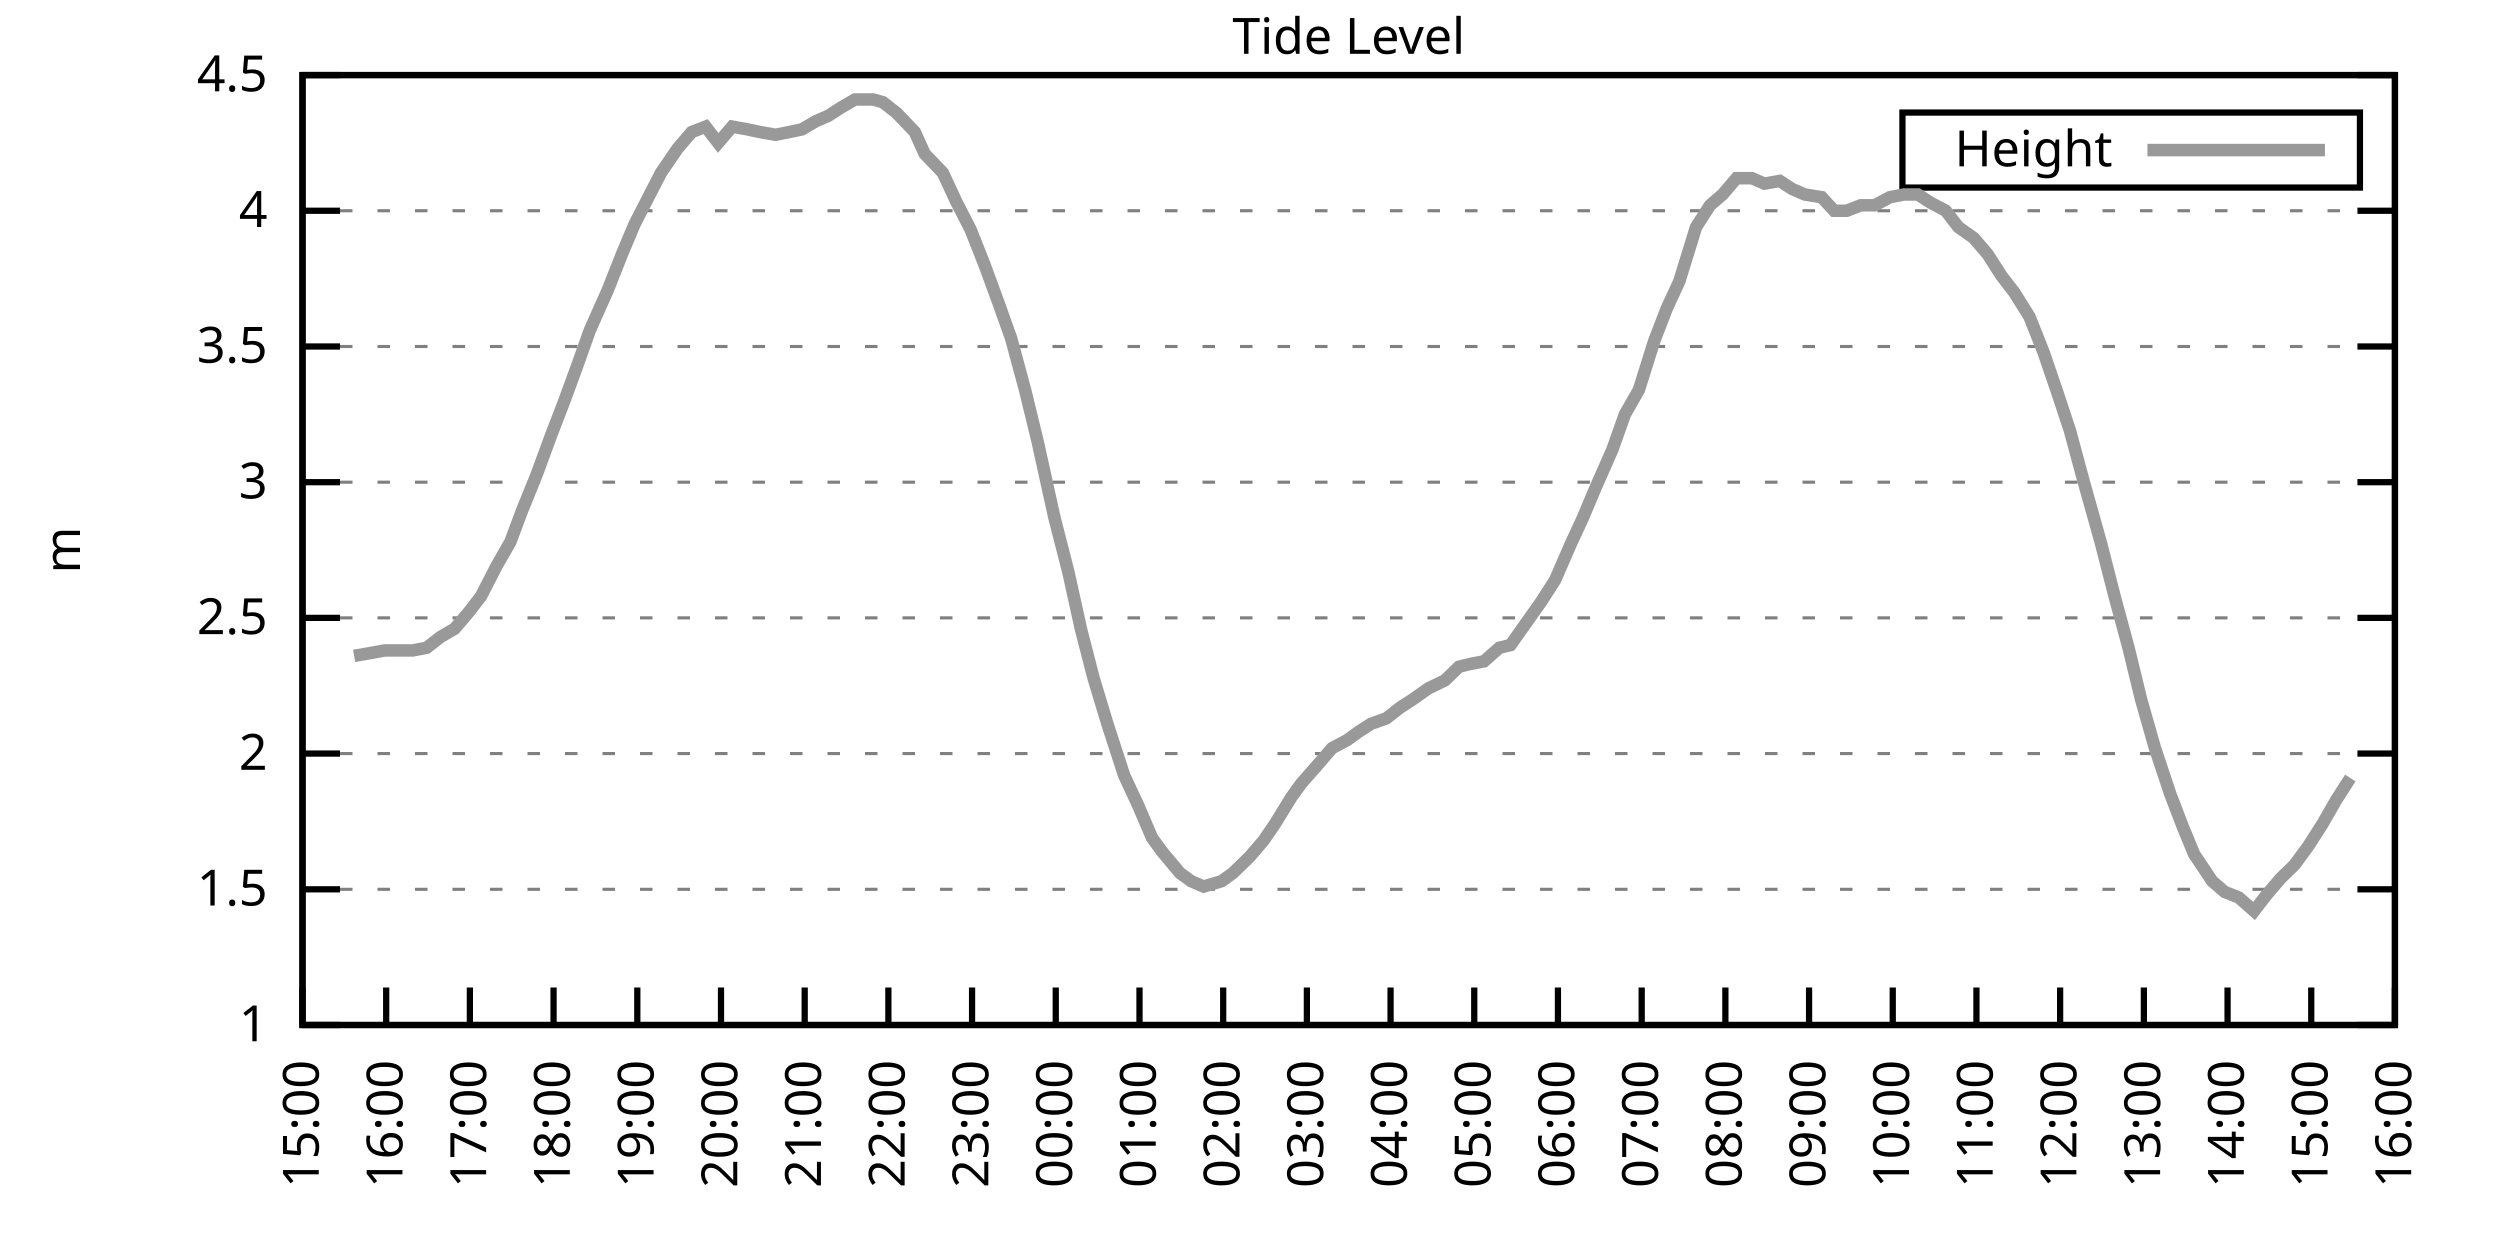
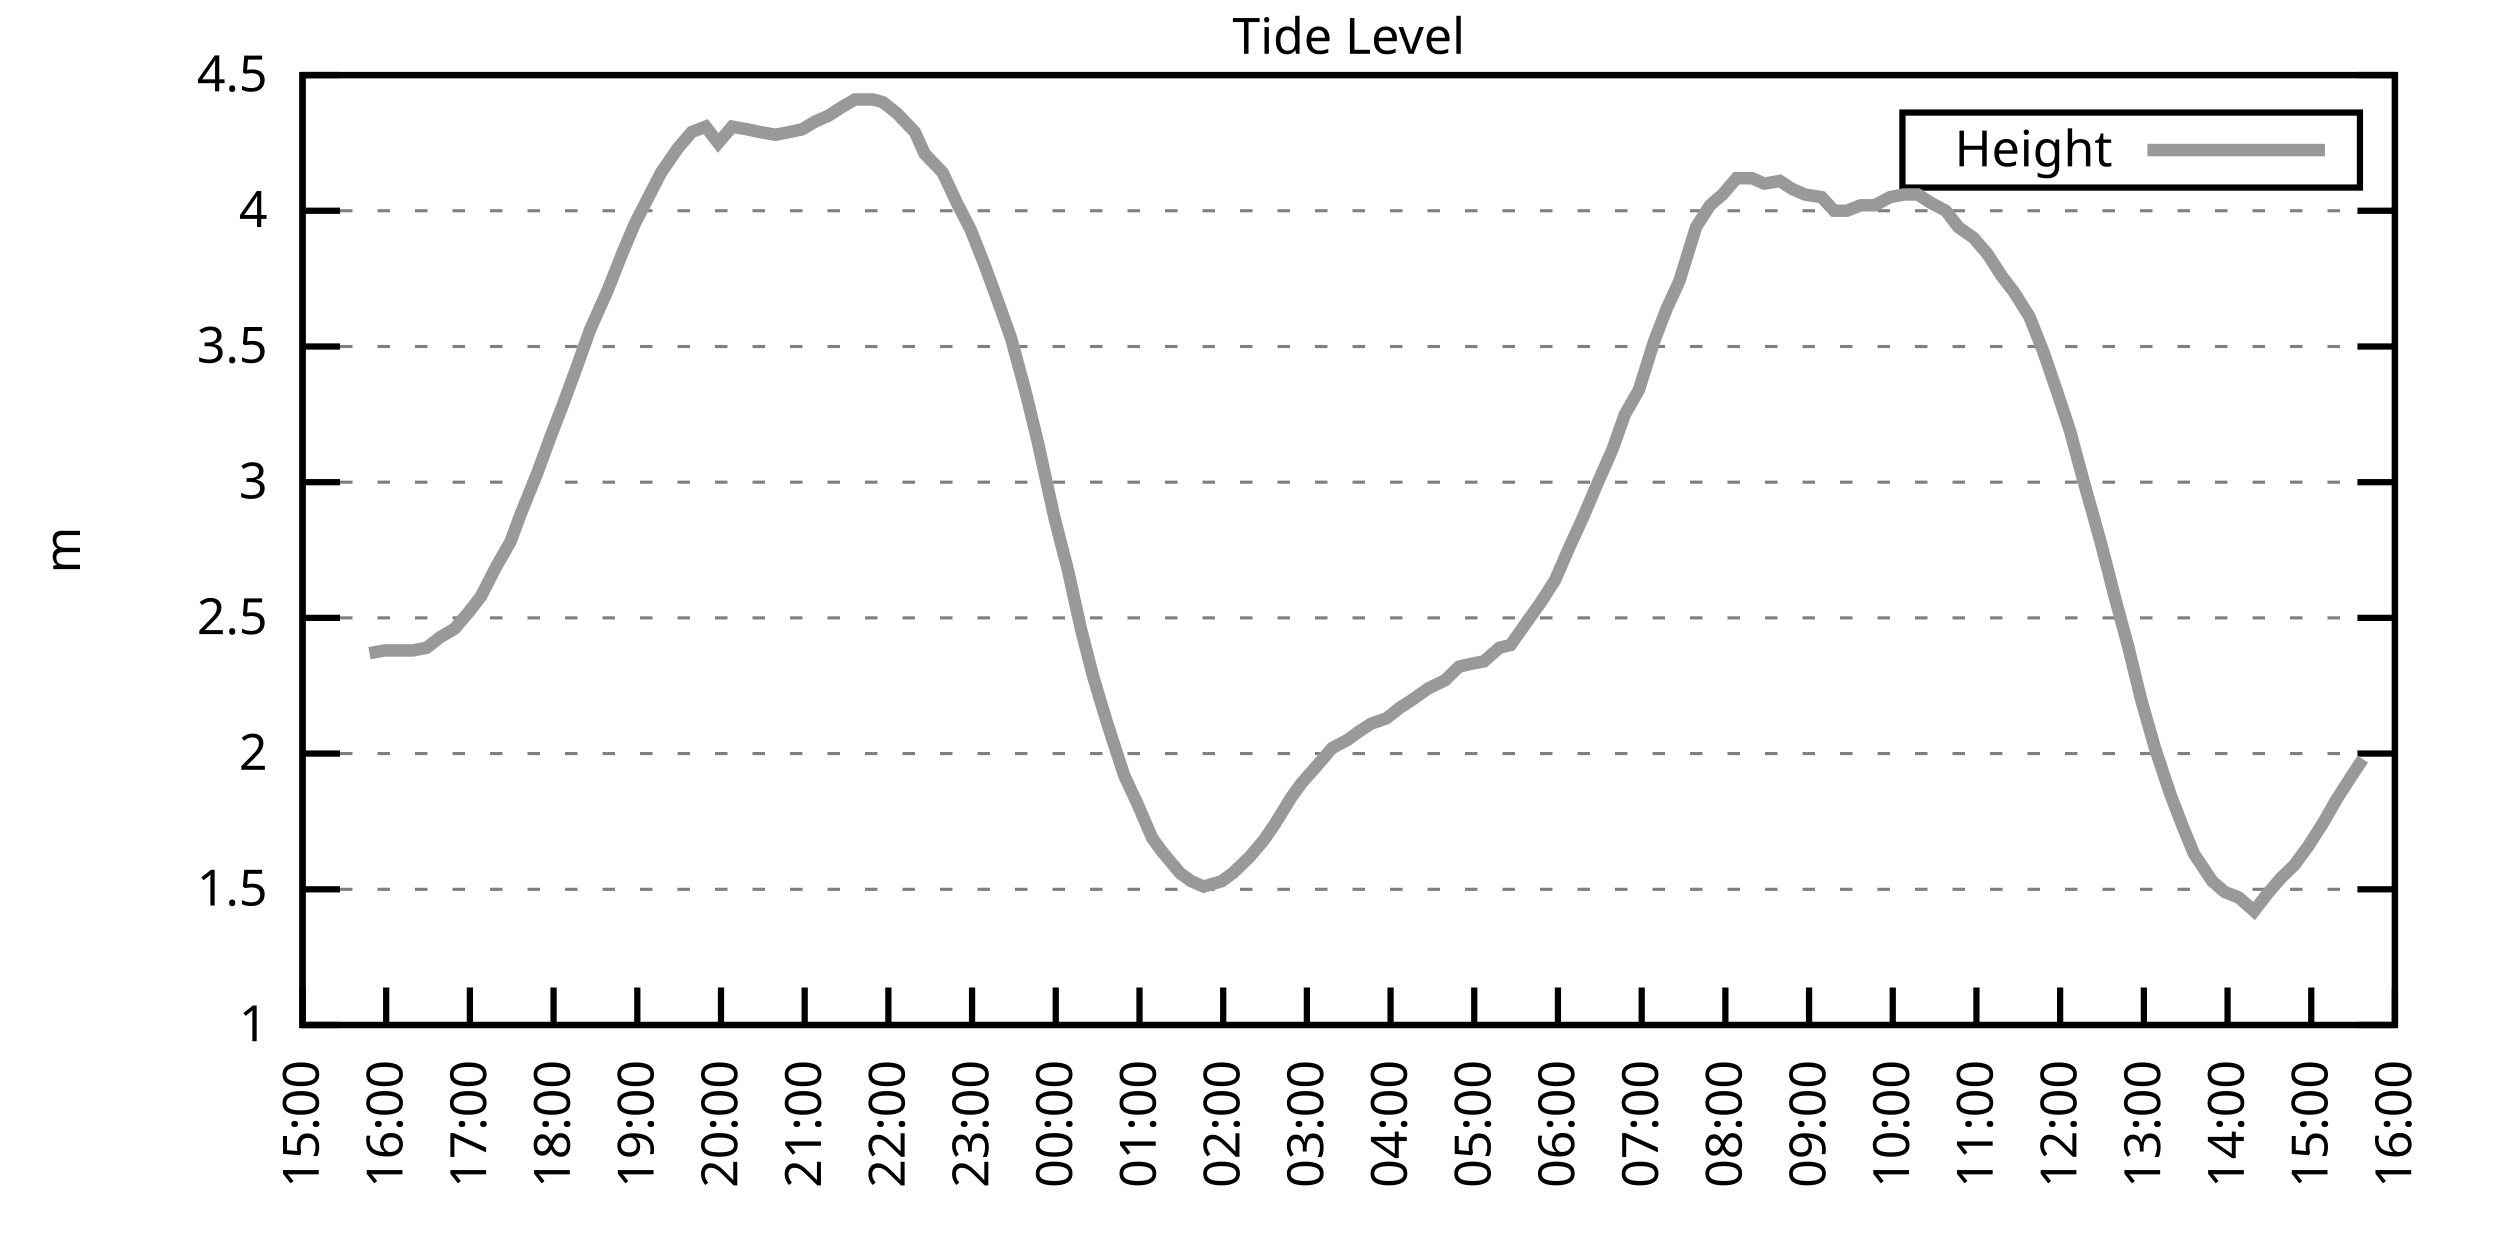
<svg xmlns="http://www.w3.org/2000/svg" xmlns:xlink="http://www.w3.org/1999/xlink" width="400" height="200" viewBox="0 0 400 200">
  <g id="gnuplot_canvas">
    <rect x="0" y="0" width="400" height="200" fill="none" />
    <defs>
      <circle id="gpDot" r="0.5" stroke-width="0.5" stroke="currentColor" />
      <path id="gpPt0" stroke-width="0.333" stroke="currentColor" d="M-1,0 h2 M0,-1 v2" />
      <path id="gpPt1" stroke-width="0.333" stroke="currentColor" d="M-1,-1 L1,1 M1,-1 L-1,1" />
      <path id="gpPt2" stroke-width="0.333" stroke="currentColor" d="M-1,0 L1,0 M0,-1 L0,1 M-1,-1 L1,1 M-1,1 L1,-1" />
      <rect id="gpPt3" stroke-width="0.333" stroke="currentColor" x="-1" y="-1" width="2" height="2" />
      <rect id="gpPt4" stroke-width="0.333" stroke="currentColor" fill="currentColor" x="-1" y="-1" width="2" height="2" />
      <circle id="gpPt5" stroke-width="0.333" stroke="currentColor" cx="0" cy="0" r="1" />
      <use xlink:href="#gpPt5" id="gpPt6" fill="currentColor" stroke="none" />
      <path id="gpPt7" stroke-width="0.333" stroke="currentColor" d="M0,-1.33 L-1.33,0.67 L1.33,0.67 z" />
      <use xlink:href="#gpPt7" id="gpPt8" fill="currentColor" stroke="none" />
      <use xlink:href="#gpPt7" id="gpPt9" stroke="currentColor" transform="rotate(180)" />
      <use xlink:href="#gpPt9" id="gpPt10" fill="currentColor" stroke="none" />
      <use xlink:href="#gpPt3" id="gpPt11" stroke="currentColor" transform="rotate(45)" />
      <use xlink:href="#gpPt11" id="gpPt12" fill="currentColor" stroke="none" />
      <path id="gpPt13" stroke-width="0.333" stroke="currentColor" d="M0,1.330 L1.265,0.411 L0.782,-1.067 L-0.782,-1.076 L-1.265,0.411 z" />
      <use xlink:href="#gpPt13" id="gpPt14" fill="currentColor" stroke="none" />
      <filter id="textbox" filterUnits="objectBoundingBox" x="0" y="0" height="1" width="1">
        <feFlood flood-color="white" flood-opacity="1" result="bgnd" />
        <feComposite in="SourceGraphic" in2="bgnd" operator="atop" />
      </filter>
      <filter id="greybox" filterUnits="objectBoundingBox" x="0" y="0" height="1" width="1">
        <feFlood flood-color="lightgrey" flood-opacity="1" result="grey" />
        <feComposite in="SourceGraphic" in2="grey" operator="atop" />
      </filter>
    </defs>
    <g fill="none" color="white" stroke="currentColor" stroke-width="1.00" stroke-linecap="butt" stroke-linejoin="miter">
</g>
    <g fill="none" color="black" stroke="currentColor" stroke-width="1.00" stroke-linecap="butt" stroke-linejoin="miter">
      <g stroke="none" shape-rendering="crispEdges">
        <polygon fill="rgb(255, 255, 255)" points="48.40,164.00 383.18,164.00 383.18,12.02 48.40,12.02 " />
      </g>
    </g>
    <g fill="none" color="black" stroke="currentColor" stroke-width="1.00" stroke-linecap="butt" stroke-linejoin="miter">
</g>
    <g fill="none" color="black" stroke="black" stroke-width="0.50" stroke-linecap="butt" stroke-linejoin="miter">
</g>
    <g fill="none" color="gray" stroke="currentColor" stroke-width="0.50" stroke-linecap="butt" stroke-linejoin="miter">
      <path stroke="gray" stroke-dasharray="2,4" class="gridline" d="M48.40,164.00 L383.19,164.00  " />
    </g>
    <g fill="none" color="gray" stroke="gray" stroke-width="1.00" stroke-linecap="butt" stroke-linejoin="miter">
</g>
    <g fill="none" color="black" stroke="currentColor" stroke-width="1.00" stroke-linecap="butt" stroke-linejoin="miter">
      <path stroke="black" d="M48.40,164.00 L54.40,164.00 M383.19,164.00 L377.19,164.00  " />
      <g transform="translate(42.80,166.60)" stroke="none" fill="black" font-family="Sans" font-size="8.00" text-anchor="end">
        <text>
          <tspan font-family="Sans"> 1</tspan>
        </text>
      </g>
    </g>
    <g fill="none" color="black" stroke="currentColor" stroke-width="1.00" stroke-linecap="butt" stroke-linejoin="miter">
</g>
    <g fill="none" color="black" stroke="black" stroke-width="0.50" stroke-linecap="butt" stroke-linejoin="miter">
</g>
    <g fill="none" color="gray" stroke="currentColor" stroke-width="0.50" stroke-linecap="butt" stroke-linejoin="miter">
      <path stroke="gray" stroke-dasharray="2,4" class="gridline" d="M48.40,142.29 L383.19,142.29  " />
    </g>
    <g fill="none" color="gray" stroke="gray" stroke-width="1.00" stroke-linecap="butt" stroke-linejoin="miter">
</g>
    <g fill="none" color="black" stroke="currentColor" stroke-width="1.00" stroke-linecap="butt" stroke-linejoin="miter">
      <path stroke="black" d="M48.40,142.29 L54.40,142.29 M383.19,142.29 L377.19,142.29  " />
      <g transform="translate(42.80,144.89)" stroke="none" fill="black" font-family="Sans" font-size="8.00" text-anchor="end">
        <text>
          <tspan font-family="Sans"> 1.5</tspan>
        </text>
      </g>
    </g>
    <g fill="none" color="black" stroke="currentColor" stroke-width="1.00" stroke-linecap="butt" stroke-linejoin="miter">
</g>
    <g fill="none" color="black" stroke="black" stroke-width="0.50" stroke-linecap="butt" stroke-linejoin="miter">
</g>
    <g fill="none" color="gray" stroke="currentColor" stroke-width="0.50" stroke-linecap="butt" stroke-linejoin="miter">
      <path stroke="gray" stroke-dasharray="2,4" class="gridline" d="M48.40,120.57 L383.19,120.57  " />
    </g>
    <g fill="none" color="gray" stroke="gray" stroke-width="1.00" stroke-linecap="butt" stroke-linejoin="miter">
</g>
    <g fill="none" color="black" stroke="currentColor" stroke-width="1.00" stroke-linecap="butt" stroke-linejoin="miter">
      <path stroke="black" d="M48.40,120.57 L54.40,120.57 M383.19,120.57 L377.19,120.57  " />
      <g transform="translate(42.80,123.17)" stroke="none" fill="black" font-family="Sans" font-size="8.00" text-anchor="end">
        <text>
          <tspan font-family="Sans"> 2</tspan>
        </text>
      </g>
    </g>
    <g fill="none" color="black" stroke="currentColor" stroke-width="1.00" stroke-linecap="butt" stroke-linejoin="miter">
</g>
    <g fill="none" color="black" stroke="black" stroke-width="0.50" stroke-linecap="butt" stroke-linejoin="miter">
</g>
    <g fill="none" color="gray" stroke="currentColor" stroke-width="0.50" stroke-linecap="butt" stroke-linejoin="miter">
      <path stroke="gray" stroke-dasharray="2,4" class="gridline" d="M48.40,98.86 L383.19,98.86  " />
    </g>
    <g fill="none" color="gray" stroke="gray" stroke-width="1.00" stroke-linecap="butt" stroke-linejoin="miter">
</g>
    <g fill="none" color="black" stroke="currentColor" stroke-width="1.00" stroke-linecap="butt" stroke-linejoin="miter">
      <path stroke="black" d="M48.40,98.86 L54.40,98.86 M383.19,98.86 L377.19,98.86  " />
      <g transform="translate(42.80,101.46)" stroke="none" fill="black" font-family="Sans" font-size="8.00" text-anchor="end">
        <text>
          <tspan font-family="Sans"> 2.5</tspan>
        </text>
      </g>
    </g>
    <g fill="none" color="black" stroke="currentColor" stroke-width="1.00" stroke-linecap="butt" stroke-linejoin="miter">
</g>
    <g fill="none" color="black" stroke="black" stroke-width="0.50" stroke-linecap="butt" stroke-linejoin="miter">
</g>
    <g fill="none" color="gray" stroke="currentColor" stroke-width="0.50" stroke-linecap="butt" stroke-linejoin="miter">
      <path stroke="gray" stroke-dasharray="2,4" class="gridline" d="M48.40,77.15 L383.19,77.15  " />
    </g>
    <g fill="none" color="gray" stroke="gray" stroke-width="1.00" stroke-linecap="butt" stroke-linejoin="miter">
</g>
    <g fill="none" color="black" stroke="currentColor" stroke-width="1.00" stroke-linecap="butt" stroke-linejoin="miter">
      <path stroke="black" d="M48.40,77.15 L54.40,77.15 M383.19,77.15 L377.19,77.15  " />
      <g transform="translate(42.80,79.75)" stroke="none" fill="black" font-family="Sans" font-size="8.00" text-anchor="end">
        <text>
          <tspan font-family="Sans"> 3</tspan>
        </text>
      </g>
    </g>
    <g fill="none" color="black" stroke="currentColor" stroke-width="1.00" stroke-linecap="butt" stroke-linejoin="miter">
</g>
    <g fill="none" color="black" stroke="black" stroke-width="0.50" stroke-linecap="butt" stroke-linejoin="miter">
</g>
    <g fill="none" color="gray" stroke="currentColor" stroke-width="0.50" stroke-linecap="butt" stroke-linejoin="miter">
      <path stroke="gray" stroke-dasharray="2,4" class="gridline" d="M48.40,55.44 L383.19,55.44  " />
    </g>
    <g fill="none" color="gray" stroke="gray" stroke-width="1.00" stroke-linecap="butt" stroke-linejoin="miter">
</g>
    <g fill="none" color="black" stroke="currentColor" stroke-width="1.00" stroke-linecap="butt" stroke-linejoin="miter">
      <path stroke="black" d="M48.40,55.44 L54.40,55.44 M383.19,55.44 L377.19,55.44  " />
      <g transform="translate(42.80,58.04)" stroke="none" fill="black" font-family="Sans" font-size="8.00" text-anchor="end">
        <text>
          <tspan font-family="Sans"> 3.5</tspan>
        </text>
      </g>
    </g>
    <g fill="none" color="black" stroke="currentColor" stroke-width="1.00" stroke-linecap="butt" stroke-linejoin="miter">
</g>
    <g fill="none" color="black" stroke="black" stroke-width="0.50" stroke-linecap="butt" stroke-linejoin="miter">
</g>
    <g fill="none" color="gray" stroke="currentColor" stroke-width="0.50" stroke-linecap="butt" stroke-linejoin="miter">
      <path stroke="gray" stroke-dasharray="2,4" class="gridline" d="M48.40,33.72 L383.19,33.72  " />
    </g>
    <g fill="none" color="gray" stroke="gray" stroke-width="1.00" stroke-linecap="butt" stroke-linejoin="miter">
</g>
    <g fill="none" color="black" stroke="currentColor" stroke-width="1.00" stroke-linecap="butt" stroke-linejoin="miter">
      <path stroke="black" d="M48.40,33.72 L54.40,33.72 M383.19,33.72 L377.19,33.72  " />
      <g transform="translate(42.80,36.32)" stroke="none" fill="black" font-family="Sans" font-size="8.00" text-anchor="end">
        <text>
          <tspan font-family="Sans"> 4</tspan>
        </text>
      </g>
    </g>
    <g fill="none" color="black" stroke="currentColor" stroke-width="1.00" stroke-linecap="butt" stroke-linejoin="miter">
</g>
    <g fill="none" color="black" stroke="black" stroke-width="0.50" stroke-linecap="butt" stroke-linejoin="miter">
</g>
    <g fill="none" color="gray" stroke="currentColor" stroke-width="0.50" stroke-linecap="butt" stroke-linejoin="miter">
      <path stroke="gray" stroke-dasharray="2,4" class="gridline" d="M48.40,12.01 L383.19,12.01  " />
    </g>
    <g fill="none" color="gray" stroke="gray" stroke-width="1.00" stroke-linecap="butt" stroke-linejoin="miter">
</g>
    <g fill="none" color="black" stroke="currentColor" stroke-width="1.00" stroke-linecap="butt" stroke-linejoin="miter">
      <path stroke="black" d="M48.40,12.01 L54.40,12.01 M383.19,12.01 L377.19,12.01  " />
      <g transform="translate(42.80,14.61)" stroke="none" fill="black" font-family="Sans" font-size="8.00" text-anchor="end">
        <text>
          <tspan font-family="Sans"> 4.5</tspan>
        </text>
      </g>
    </g>
    <g fill="none" color="black" stroke="currentColor" stroke-width="1.00" stroke-linecap="butt" stroke-linejoin="miter">
      <path stroke="black" d="M48.40,164.00 L48.40,158.00  " />
      <g transform="translate(51.00,169.60) rotate(270.00)" stroke="none" fill="black" font-family="Sans" font-size="8.00" text-anchor="end">
        <text>
          <tspan font-family="Sans">15:00</tspan>
        </text>
      </g>
    </g>
    <g fill="none" color="black" stroke="currentColor" stroke-width="1.00" stroke-linecap="butt" stroke-linejoin="miter">
      <path stroke="black" d="M61.79,164.00 L61.79,158.00  " />
      <g transform="translate(64.39,169.60) rotate(270.00)" stroke="none" fill="black" font-family="Sans" font-size="8.00" text-anchor="end">
        <text>
          <tspan font-family="Sans">16:00</tspan>
        </text>
      </g>
    </g>
    <g fill="none" color="black" stroke="currentColor" stroke-width="1.00" stroke-linecap="butt" stroke-linejoin="miter">
      <path stroke="black" d="M75.18,164.00 L75.18,158.00  " />
      <g transform="translate(77.78,169.60) rotate(270.00)" stroke="none" fill="black" font-family="Sans" font-size="8.00" text-anchor="end">
        <text>
          <tspan font-family="Sans">17:00</tspan>
        </text>
      </g>
    </g>
    <g fill="none" color="black" stroke="currentColor" stroke-width="1.00" stroke-linecap="butt" stroke-linejoin="miter">
      <path stroke="black" d="M88.57,164.00 L88.57,158.00  " />
      <g transform="translate(91.17,169.60) rotate(270.00)" stroke="none" fill="black" font-family="Sans" font-size="8.00" text-anchor="end">
        <text>
          <tspan font-family="Sans">18:00</tspan>
        </text>
      </g>
    </g>
    <g fill="none" color="black" stroke="currentColor" stroke-width="1.00" stroke-linecap="butt" stroke-linejoin="miter">
      <path stroke="black" d="M101.97,164.00 L101.97,158.00  " />
      <g transform="translate(104.57,169.60) rotate(270.00)" stroke="none" fill="black" font-family="Sans" font-size="8.00" text-anchor="end">
        <text>
          <tspan font-family="Sans">19:00</tspan>
        </text>
      </g>
    </g>
    <g fill="none" color="black" stroke="currentColor" stroke-width="1.00" stroke-linecap="butt" stroke-linejoin="miter">
      <path stroke="black" d="M115.36,164.00 L115.36,158.00  " />
      <g transform="translate(117.96,169.60) rotate(270.00)" stroke="none" fill="black" font-family="Sans" font-size="8.00" text-anchor="end">
        <text>
          <tspan font-family="Sans">20:00</tspan>
        </text>
      </g>
    </g>
    <g fill="none" color="black" stroke="currentColor" stroke-width="1.00" stroke-linecap="butt" stroke-linejoin="miter">
      <path stroke="black" d="M128.75,164.00 L128.75,158.00  " />
      <g transform="translate(131.35,169.60) rotate(270.00)" stroke="none" fill="black" font-family="Sans" font-size="8.00" text-anchor="end">
        <text>
          <tspan font-family="Sans">21:00</tspan>
        </text>
      </g>
    </g>
    <g fill="none" color="black" stroke="currentColor" stroke-width="1.00" stroke-linecap="butt" stroke-linejoin="miter">
      <path stroke="black" d="M142.14,164.00 L142.14,158.00  " />
      <g transform="translate(144.74,169.60) rotate(270.00)" stroke="none" fill="black" font-family="Sans" font-size="8.00" text-anchor="end">
        <text>
          <tspan font-family="Sans">22:00</tspan>
        </text>
      </g>
    </g>
    <g fill="none" color="black" stroke="currentColor" stroke-width="1.00" stroke-linecap="butt" stroke-linejoin="miter">
      <path stroke="black" d="M155.53,164.00 L155.53,158.00  " />
      <g transform="translate(158.13,169.60) rotate(270.00)" stroke="none" fill="black" font-family="Sans" font-size="8.00" text-anchor="end">
        <text>
          <tspan font-family="Sans">23:00</tspan>
        </text>
      </g>
    </g>
    <g fill="none" color="black" stroke="currentColor" stroke-width="1.00" stroke-linecap="butt" stroke-linejoin="miter">
      <path stroke="black" d="M168.92,164.00 L168.92,158.00  " />
      <g transform="translate(171.52,169.60) rotate(270.00)" stroke="none" fill="black" font-family="Sans" font-size="8.00" text-anchor="end">
        <text>
          <tspan font-family="Sans">00:00</tspan>
        </text>
      </g>
    </g>
    <g fill="none" color="black" stroke="currentColor" stroke-width="1.00" stroke-linecap="butt" stroke-linejoin="miter">
      <path stroke="black" d="M182.32,164.00 L182.32,158.00  " />
      <g transform="translate(184.92,169.60) rotate(270.00)" stroke="none" fill="black" font-family="Sans" font-size="8.00" text-anchor="end">
        <text>
          <tspan font-family="Sans">01:00</tspan>
        </text>
      </g>
    </g>
    <g fill="none" color="black" stroke="currentColor" stroke-width="1.00" stroke-linecap="butt" stroke-linejoin="miter">
      <path stroke="black" d="M195.71,164.00 L195.71,158.00  " />
      <g transform="translate(198.31,169.60) rotate(270.00)" stroke="none" fill="black" font-family="Sans" font-size="8.00" text-anchor="end">
        <text>
          <tspan font-family="Sans">02:00</tspan>
        </text>
      </g>
    </g>
    <g fill="none" color="black" stroke="currentColor" stroke-width="1.00" stroke-linecap="butt" stroke-linejoin="miter">
      <path stroke="black" d="M209.10,164.00 L209.10,158.00  " />
      <g transform="translate(211.70,169.60) rotate(270.00)" stroke="none" fill="black" font-family="Sans" font-size="8.00" text-anchor="end">
        <text>
          <tspan font-family="Sans">03:00</tspan>
        </text>
      </g>
    </g>
    <g fill="none" color="black" stroke="currentColor" stroke-width="1.00" stroke-linecap="butt" stroke-linejoin="miter">
      <path stroke="black" d="M222.49,164.00 L222.49,158.00  " />
      <g transform="translate(225.09,169.60) rotate(270.00)" stroke="none" fill="black" font-family="Sans" font-size="8.00" text-anchor="end">
        <text>
          <tspan font-family="Sans">04:00</tspan>
        </text>
      </g>
    </g>
    <g fill="none" color="black" stroke="currentColor" stroke-width="1.00" stroke-linecap="butt" stroke-linejoin="miter">
      <path stroke="black" d="M235.88,164.00 L235.88,158.00  " />
      <g transform="translate(238.48,169.60) rotate(270.00)" stroke="none" fill="black" font-family="Sans" font-size="8.00" text-anchor="end">
        <text>
          <tspan font-family="Sans">05:00</tspan>
        </text>
      </g>
    </g>
    <g fill="none" color="black" stroke="currentColor" stroke-width="1.00" stroke-linecap="butt" stroke-linejoin="miter">
      <path stroke="black" d="M249.27,164.00 L249.27,158.00  " />
      <g transform="translate(251.87,169.60) rotate(270.00)" stroke="none" fill="black" font-family="Sans" font-size="8.00" text-anchor="end">
        <text>
          <tspan font-family="Sans">06:00</tspan>
        </text>
      </g>
    </g>
    <g fill="none" color="black" stroke="currentColor" stroke-width="1.00" stroke-linecap="butt" stroke-linejoin="miter">
      <path stroke="black" d="M262.67,164.00 L262.67,158.00  " />
      <g transform="translate(265.27,169.60) rotate(270.00)" stroke="none" fill="black" font-family="Sans" font-size="8.00" text-anchor="end">
        <text>
          <tspan font-family="Sans">07:00</tspan>
        </text>
      </g>
    </g>
    <g fill="none" color="black" stroke="currentColor" stroke-width="1.00" stroke-linecap="butt" stroke-linejoin="miter">
      <path stroke="black" d="M276.06,164.00 L276.06,158.00  " />
      <g transform="translate(278.66,169.60) rotate(270.00)" stroke="none" fill="black" font-family="Sans" font-size="8.00" text-anchor="end">
        <text>
          <tspan font-family="Sans">08:00</tspan>
        </text>
      </g>
    </g>
    <g fill="none" color="black" stroke="currentColor" stroke-width="1.00" stroke-linecap="butt" stroke-linejoin="miter">
      <path stroke="black" d="M289.45,164.00 L289.45,158.00  " />
      <g transform="translate(292.05,169.60) rotate(270.00)" stroke="none" fill="black" font-family="Sans" font-size="8.00" text-anchor="end">
        <text>
          <tspan font-family="Sans">09:00</tspan>
        </text>
      </g>
    </g>
    <g fill="none" color="black" stroke="currentColor" stroke-width="1.00" stroke-linecap="butt" stroke-linejoin="miter">
      <path stroke="black" d="M302.84,164.00 L302.84,158.00  " />
      <g transform="translate(305.44,169.60) rotate(270.00)" stroke="none" fill="black" font-family="Sans" font-size="8.00" text-anchor="end">
        <text>
          <tspan font-family="Sans">10:00</tspan>
        </text>
      </g>
    </g>
    <g fill="none" color="black" stroke="currentColor" stroke-width="1.00" stroke-linecap="butt" stroke-linejoin="miter">
      <path stroke="black" d="M316.23,164.00 L316.23,158.00  " />
      <g transform="translate(318.83,169.60) rotate(270.00)" stroke="none" fill="black" font-family="Sans" font-size="8.00" text-anchor="end">
        <text>
          <tspan font-family="Sans">11:00</tspan>
        </text>
      </g>
    </g>
    <g fill="none" color="black" stroke="currentColor" stroke-width="1.00" stroke-linecap="butt" stroke-linejoin="miter">
      <path stroke="black" d="M329.62,164.00 L329.62,158.00  " />
      <g transform="translate(332.22,169.60) rotate(270.00)" stroke="none" fill="black" font-family="Sans" font-size="8.00" text-anchor="end">
        <text>
          <tspan font-family="Sans">12:00</tspan>
        </text>
      </g>
    </g>
    <g fill="none" color="black" stroke="currentColor" stroke-width="1.00" stroke-linecap="butt" stroke-linejoin="miter">
      <path stroke="black" d="M343.02,164.00 L343.02,158.00  " />
      <g transform="translate(345.62,169.60) rotate(270.00)" stroke="none" fill="black" font-family="Sans" font-size="8.00" text-anchor="end">
        <text>
          <tspan font-family="Sans">13:00</tspan>
        </text>
      </g>
    </g>
    <g fill="none" color="black" stroke="currentColor" stroke-width="1.00" stroke-linecap="butt" stroke-linejoin="miter">
      <path stroke="black" d="M356.41,164.00 L356.41,158.00  " />
      <g transform="translate(359.01,169.60) rotate(270.00)" stroke="none" fill="black" font-family="Sans" font-size="8.00" text-anchor="end">
        <text>
          <tspan font-family="Sans">14:00</tspan>
        </text>
      </g>
    </g>
    <g fill="none" color="black" stroke="currentColor" stroke-width="1.00" stroke-linecap="butt" stroke-linejoin="miter">
      <path stroke="black" d="M369.80,164.00 L369.80,158.00  " />
      <g transform="translate(372.40,169.60) rotate(270.00)" stroke="none" fill="black" font-family="Sans" font-size="8.00" text-anchor="end">
        <text>
          <tspan font-family="Sans">15:00</tspan>
        </text>
      </g>
    </g>
    <g fill="none" color="black" stroke="currentColor" stroke-width="1.00" stroke-linecap="butt" stroke-linejoin="miter">
      <path stroke="black" d="M383.19,164.00 L383.19,158.00  " />
      <g transform="translate(385.79,169.60) rotate(270.00)" stroke="none" fill="black" font-family="Sans" font-size="8.00" text-anchor="end">
        <text>
          <tspan font-family="Sans">16:00</tspan>
        </text>
      </g>
    </g>
    <g fill="none" color="black" stroke="currentColor" stroke-width="1.00" stroke-linecap="butt" stroke-linejoin="miter">
</g>
    <g fill="none" color="black" stroke="currentColor" stroke-width="1.00" stroke-linecap="butt" stroke-linejoin="miter">
      <path stroke="black" d="M48.40,12.01 L48.40,164.00 L383.19,164.00 L383.19,12.01 L48.40,12.01 Z  " />
    </g>
    <g fill="none" color="black" stroke="currentColor" stroke-width="1.00" stroke-linecap="butt" stroke-linejoin="miter">
</g>
    <g fill="none" color="black" stroke="currentColor" stroke-width="1.00" stroke-linecap="butt" stroke-linejoin="miter">
      <path stroke="black" d="M304.39,30.01 L304.39,18.01 L377.59,18.01 L377.59,30.01 L304.39,30.01 Z  " />
    </g>
    <g id="Tide_level_plot_1">
      <g fill="none" color="white" stroke="black" stroke-width="2.00" stroke-linecap="butt" stroke-linejoin="miter">
</g>
      <g fill="none" color="black" stroke="currentColor" stroke-width="2.00" stroke-linecap="butt" stroke-linejoin="miter">
        <g transform="translate(337.99,26.61)" stroke="none" fill="black" font-family="Sans" font-size="8.00" text-anchor="end">
          <text>
            <tspan font-family="Sans">Height</tspan>
          </text>
        </g>
      </g>
      <g fill="none" color="black" stroke="currentColor" stroke-width="2.00" stroke-linecap="butt" stroke-linejoin="miter">
-         <path stroke="rgb(153, 153, 153)" d="M343.59,24.01 L371.99,24.01 M56.66,104.94 L59.11,104.51 L61.57,104.07 L63.80,104.07 L66.03,104.07 L68.26,103.64   L70.50,101.90 L72.73,100.60 L74.96,97.99 L76.97,95.39 L79.42,90.61 L81.66,86.70 L83.44,81.93 L85.90,75.85   L88.13,69.77 L90.14,64.56 L92.37,58.48 L94.38,52.83 L97.28,46.32 L99.51,40.67 L101.52,35.89 L103.75,31.55   L105.76,27.64 L108.44,23.73 L110.67,21.13 L112.90,20.26 L114.91,22.87 L117.14,20.26 L119.60,20.70 L121.61,21.13   L124.06,21.56 L126.29,21.13 L128.30,20.70 L130.54,19.39 L132.54,18.52 L134.55,17.22 L136.78,15.92 L139.69,15.92   L141.25,16.35 L143.48,18.09 L146.38,21.13 L147.94,24.60 L150.85,27.64 L153.08,32.42 L155.31,36.76 L157.54,42.41   L159.77,48.49 L161.78,54.13 L164.01,62.38 L166.02,70.63 L168.70,82.79 L170.93,91.48 L172.94,100.60 L174.95,108.42   L177.18,115.80 L179.86,124.05 L182.09,128.83 L184.32,134.04 L185.89,136.21 L188.79,139.68 L190.57,140.98 L192.58,141.85   L195.48,140.98 L197.27,139.68 L199.95,137.08 L202.18,134.47 L203.97,131.86 L206.64,127.52 L208.21,125.35 L210.88,122.31   L213.12,119.71 L215.57,118.40 L217.36,117.10 L219.37,115.80 L221.82,114.93 L224.05,113.19 L226.06,111.89 L228.52,110.15   L231.20,108.85 L233.43,106.68 L235.21,106.24 L237.44,105.81 L239.90,103.64 L241.69,103.20 L244.14,99.73 L246.60,96.26   L248.83,92.78 L251.28,87.14 L253.29,82.79 L255.30,78.02 L257.98,71.94 L259.99,66.29 L262.22,62.38 L264.67,54.57   L266.68,49.36 L268.69,45.01 L271.37,36.33 L273.60,32.85 L275.61,31.12 L277.84,28.51 L280.30,28.51 L282.31,29.38   L284.76,28.95 L286.77,30.25 L288.78,31.12 L291.46,31.55 L293.47,33.72 L295.48,33.72 L297.71,32.85 L299.94,32.85   L302.39,31.55 L304.63,31.12 L306.86,31.12 L308.87,32.42 L311.32,33.72 L313.33,36.33 L315.79,38.07 L318.02,40.67   L320.25,44.15 L322.26,46.75 L324.71,50.66 L326.95,56.30 L329.18,62.82 L331.19,68.90 L333.42,77.15 L336.10,86.70   L338.33,95.39 L340.56,103.64 L342.57,111.89 L344.80,119.71 L347.26,127.09 L349.26,132.30 L351.05,136.64 L353.95,140.98   L355.96,142.72 L358.19,143.59 L360.65,145.76 L362.66,143.16 L364.89,140.55 L367.12,138.38 L369.35,135.34 L371.58,131.86   L373.82,127.96 L376.05,124.48  " />
+         <path stroke="rgb(153, 153, 153)" d="M343.59,24.01 L371.99,24.01 M59.11,104.51 L61.57,104.07 L63.80,104.07 L66.03,104.07 L68.26,103.64 L70.50,101.90   L72.73,100.60 L74.96,97.99 L76.97,95.39 L79.42,90.61 L81.66,86.70 L83.44,81.93 L85.90,75.85 L88.13,69.77   L90.14,64.56 L92.37,58.48 L94.38,52.83 L97.28,46.32 L99.51,40.67 L101.52,35.89 L103.75,31.55 L105.76,27.64   L108.44,23.73 L110.67,21.13 L112.90,20.26 L114.91,22.87 L117.14,20.26 L119.60,20.70 L121.61,21.13 L124.06,21.56   L126.29,21.13 L128.30,20.70 L130.54,19.39 L132.54,18.52 L134.55,17.22 L136.78,15.92 L139.69,15.92 L141.25,16.35   L143.48,18.09 L146.38,21.13 L147.94,24.60 L150.85,27.64 L153.08,32.42 L155.31,36.76 L157.54,42.41 L159.77,48.49   L161.78,54.13 L164.01,62.38 L166.02,70.63 L168.70,82.79 L170.93,91.48 L172.94,100.60 L174.95,108.42 L177.18,115.80   L179.86,124.05 L182.09,128.83 L184.32,134.04 L185.89,136.21 L188.79,139.68 L190.57,140.98 L192.58,141.85 L195.48,140.98   L197.27,139.68 L199.95,137.08 L202.18,134.47 L203.97,131.86 L206.64,127.52 L208.21,125.35 L210.88,122.31 L213.12,119.71   L215.57,118.40 L217.36,117.10 L219.37,115.80 L221.82,114.93 L224.05,113.19 L226.06,111.89 L228.52,110.15 L231.20,108.85   L233.43,106.68 L235.21,106.24 L237.44,105.81 L239.90,103.64 L241.69,103.20 L244.14,99.73 L246.60,96.26 L248.83,92.78   L251.28,87.14 L253.29,82.79 L255.30,78.02 L257.98,71.94 L259.99,66.29 L262.22,62.38 L264.67,54.57 L266.68,49.36   L268.69,45.01 L271.37,36.33 L273.60,32.85 L275.61,31.12 L277.84,28.51 L280.30,28.51 L282.31,29.38 L284.76,28.95   L286.77,30.25 L288.78,31.12 L291.46,31.55 L293.47,33.72 L295.48,33.72 L297.71,32.85 L299.94,32.85 L302.39,31.55   L304.63,31.12 L306.86,31.12 L308.87,32.42 L311.32,33.72 L313.33,36.33 L315.79,38.07 L318.02,40.67 L320.25,44.15   L322.26,46.75 L324.71,50.66 L326.95,56.30 L329.18,62.82 L331.19,68.90 L333.42,77.15 L336.10,86.70 L338.33,95.39   L340.56,103.64 L342.57,111.89 L344.80,119.71 L347.26,127.09 L349.26,132.30 L351.05,136.64 L353.95,140.98 L355.96,142.72   L358.19,143.59 L360.65,145.76 L362.66,143.16 L364.89,140.55 L367.12,138.38 L369.35,135.34 L371.58,131.86 L373.82,127.96   L376.05,124.48 L378.06,121.44  " />
      </g>
    </g>
    <g fill="none" color="black" stroke="currentColor" stroke-width="2.00" stroke-linecap="butt" stroke-linejoin="miter">
</g>
    <g fill="none" color="black" stroke="black" stroke-width="1.00" stroke-linecap="butt" stroke-linejoin="miter">
</g>
    <g fill="none" color="black" stroke="currentColor" stroke-width="1.00" stroke-linecap="butt" stroke-linejoin="miter">
      <path stroke="black" d="M48.40,12.01 L48.40,164.00 L383.19,164.00 L383.19,12.01 L48.40,12.01 Z  " />
      <g transform="translate(12.80,88.01) rotate(270.00)" stroke="none" fill="black" font-family="Sans" font-size="8.00" text-anchor="middle">
        <text>
          <tspan font-family="Sans">m</tspan>
        </text>
      </g>
    </g>
    <g fill="none" color="black" stroke="currentColor" stroke-width="1.00" stroke-linecap="butt" stroke-linejoin="miter">
</g>
    <g fill="none" color="black" stroke="currentColor" stroke-width="1.00" stroke-linecap="butt" stroke-linejoin="miter">
      <g transform="translate(215.79,8.61)" stroke="none" fill="black" font-family="Sans" font-size="8.00" text-anchor="middle">
        <text>
          <tspan font-family="Sans">Tide Level</tspan>
        </text>
      </g>
    </g>
    <g fill="none" color="black" stroke="currentColor" stroke-width="1.00" stroke-linecap="butt" stroke-linejoin="miter">
</g>
  </g>
</svg>
